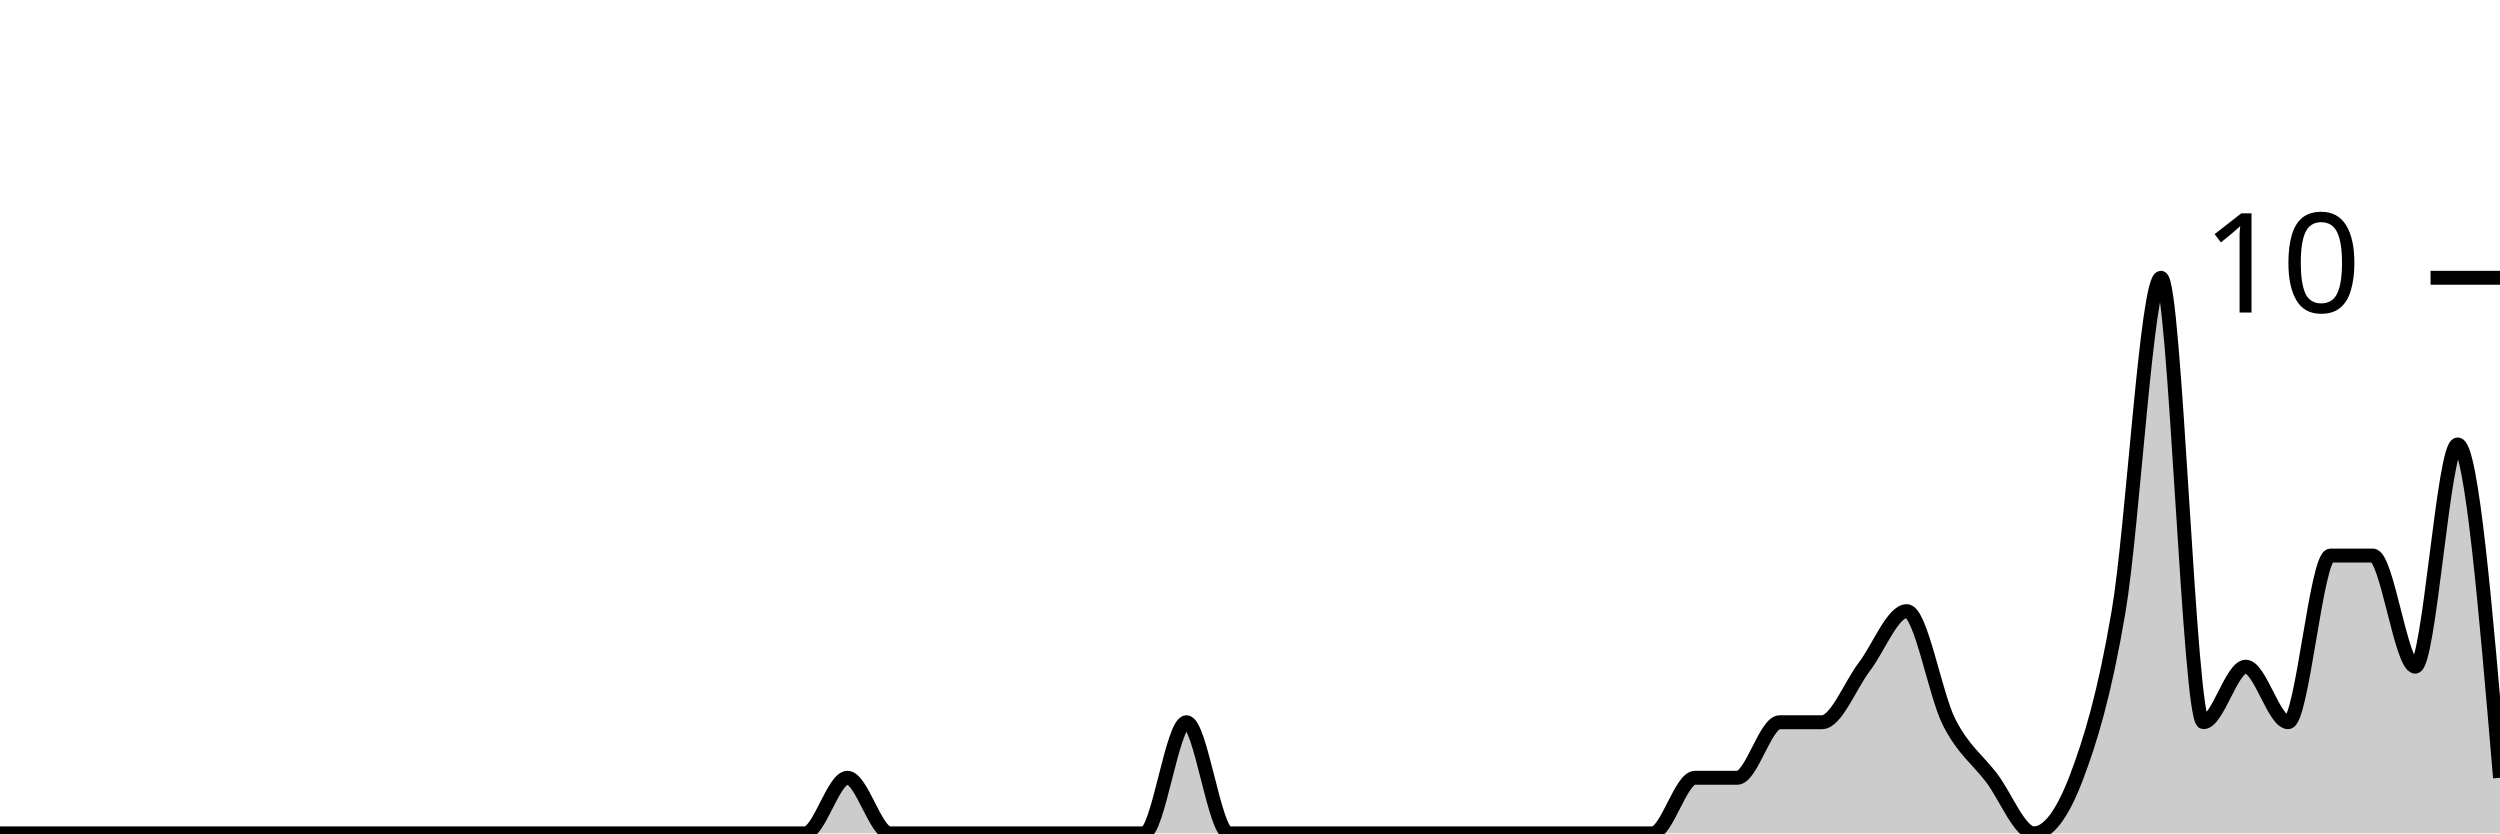
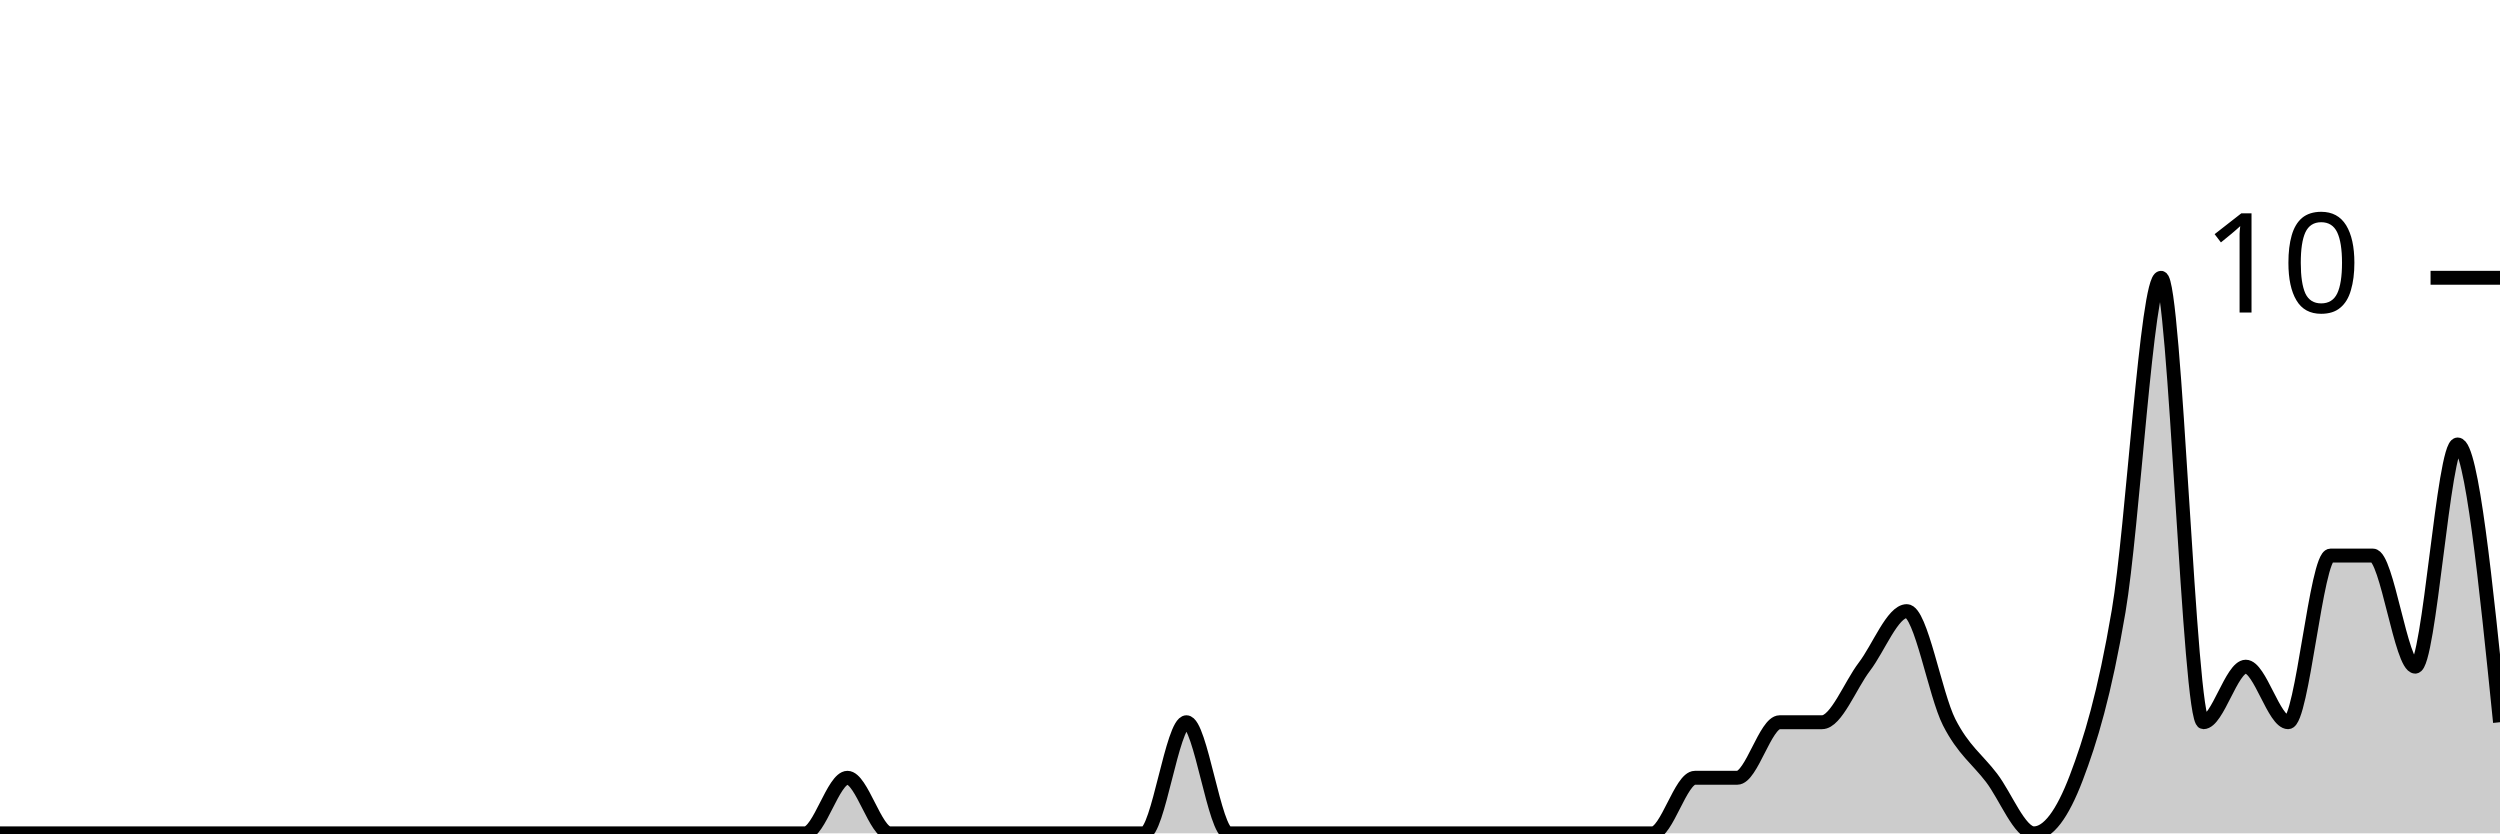
<svg xmlns="http://www.w3.org/2000/svg" viewBox="0 0 180 60">
  <g transform="translate(0,20)">
-     <path class="area" fill="rgba(0, 0, 0, 0.2)" d="M0,40C1.017,40,2.034,40,3.051,40C4.068,40,5.085,40,6.102,40C7.119,40,8.136,40,9.153,40C10.169,40,11.186,40,12.203,40C13.22,40,14.237,40,15.254,40C16.271,40,17.288,40,18.305,40C19.322,40,20.339,40,21.356,40C22.373,40,23.39,40,24.407,40C25.424,40,26.441,40,27.458,40C28.475,40,29.492,40,30.508,40C31.525,40,32.542,40,33.559,40C34.576,40,35.593,40,36.61,40C37.627,40,38.644,40,39.661,40C40.678,40,41.695,40,42.712,40C43.729,40,44.746,40,45.763,40C46.78,40,47.797,40,48.814,40C49.831,40,50.847,40,51.864,40C52.881,40,53.898,40,54.915,40C55.932,40,56.949,40,57.966,40C58.983,40,60,36,61.017,36C62.034,36,63.051,40,64.068,40C65.085,40,66.102,40,67.119,40C68.136,40,69.153,40,70.169,40C71.186,40,72.203,40,73.22,40C74.237,40,75.254,40,76.271,40C77.288,40,78.305,40,79.322,40C80.339,40,81.356,40,82.373,40C83.39,40,84.407,32,85.424,32C86.441,32,87.458,40,88.475,40C89.492,40,90.508,40,91.525,40C92.542,40,93.559,40,94.576,40C95.593,40,96.61,40,97.627,40C98.644,40,99.661,40,100.678,40C101.695,40,102.712,40,103.729,40C104.746,40,105.763,40,106.78,40C107.797,40,108.814,40,109.831,40C110.847,40,111.864,40,112.881,40C113.898,40,114.915,40,115.932,40C116.949,40,117.966,40,118.983,40C120,40,121.017,36,122.034,36C123.051,36,124.068,36,125.085,36C126.102,36,127.119,32,128.136,32C129.153,32,130.169,32,131.186,32C132.203,32,133.22,29.333,134.237,28C135.254,26.667,136.271,24,137.288,24C138.305,24,139.322,30,140.339,32C141.356,34,142.373,34.667,143.39,36C144.407,37.333,145.424,40,146.441,40C147.458,40,148.475,38.667,149.492,36C150.508,33.333,151.525,30,152.542,24C153.559,18,154.576,0,155.593,0C156.61,0,157.627,32,158.644,32C159.661,32,160.678,28,161.695,28C162.712,28,163.729,32,164.746,32C165.763,32,166.78,20,167.797,20C168.814,20,169.831,20,170.847,20C171.864,20,172.881,28,173.898,28C174.915,28,175.932,12,176.949,12C177.966,12,178.983,24,180,36L180,40C178.983,40,177.966,40,176.949,40C175.932,40,174.915,40,173.898,40C172.881,40,171.864,40,170.847,40C169.831,40,168.814,40,167.797,40C166.78,40,165.763,40,164.746,40C163.729,40,162.712,40,161.695,40C160.678,40,159.661,40,158.644,40C157.627,40,156.61,40,155.593,40C154.576,40,153.559,40,152.542,40C151.525,40,150.508,40,149.492,40C148.475,40,147.458,40,146.441,40C145.424,40,144.407,40,143.39,40C142.373,40,141.356,40,140.339,40C139.322,40,138.305,40,137.288,40C136.271,40,135.254,40,134.237,40C133.22,40,132.203,40,131.186,40C130.169,40,129.153,40,128.136,40C127.119,40,126.102,40,125.085,40C124.068,40,123.051,40,122.034,40C121.017,40,120,40,118.983,40C117.966,40,116.949,40,115.932,40C114.915,40,113.898,40,112.881,40C111.864,40,110.847,40,109.831,40C108.814,40,107.797,40,106.78,40C105.763,40,104.746,40,103.729,40C102.712,40,101.695,40,100.678,40C99.661,40,98.644,40,97.627,40C96.61,40,95.593,40,94.576,40C93.559,40,92.542,40,91.525,40C90.508,40,89.492,40,88.475,40C87.458,40,86.441,40,85.424,40C84.407,40,83.39,40,82.373,40C81.356,40,80.339,40,79.322,40C78.305,40,77.288,40,76.271,40C75.254,40,74.237,40,73.22,40C72.203,40,71.186,40,70.169,40C69.153,40,68.136,40,67.119,40C66.102,40,65.085,40,64.068,40C63.051,40,62.034,40,61.017,40C60,40,58.983,40,57.966,40C56.949,40,55.932,40,54.915,40C53.898,40,52.881,40,51.864,40C50.847,40,49.831,40,48.814,40C47.797,40,46.78,40,45.763,40C44.746,40,43.729,40,42.712,40C41.695,40,40.678,40,39.661,40C38.644,40,37.627,40,36.61,40C35.593,40,34.576,40,33.559,40C32.542,40,31.525,40,30.508,40C29.492,40,28.475,40,27.458,40C26.441,40,25.424,40,24.407,40C23.39,40,22.373,40,21.356,40C20.339,40,19.322,40,18.305,40C17.288,40,16.271,40,15.254,40C14.237,40,13.22,40,12.203,40C11.186,40,10.169,40,9.153,40C8.136,40,7.119,40,6.102,40C5.085,40,4.068,40,3.051,40C2.034,40,1.017,40,0,40Z" />
-     <path class="line" stroke="black" fill="none" d="M0,40C1.017,40,2.034,40,3.051,40C4.068,40,5.085,40,6.102,40C7.119,40,8.136,40,9.153,40C10.169,40,11.186,40,12.203,40C13.22,40,14.237,40,15.254,40C16.271,40,17.288,40,18.305,40C19.322,40,20.339,40,21.356,40C22.373,40,23.39,40,24.407,40C25.424,40,26.441,40,27.458,40C28.475,40,29.492,40,30.508,40C31.525,40,32.542,40,33.559,40C34.576,40,35.593,40,36.61,40C37.627,40,38.644,40,39.661,40C40.678,40,41.695,40,42.712,40C43.729,40,44.746,40,45.763,40C46.78,40,47.797,40,48.814,40C49.831,40,50.847,40,51.864,40C52.881,40,53.898,40,54.915,40C55.932,40,56.949,40,57.966,40C58.983,40,60,36,61.017,36C62.034,36,63.051,40,64.068,40C65.085,40,66.102,40,67.119,40C68.136,40,69.153,40,70.169,40C71.186,40,72.203,40,73.22,40C74.237,40,75.254,40,76.271,40C77.288,40,78.305,40,79.322,40C80.339,40,81.356,40,82.373,40C83.39,40,84.407,32,85.424,32C86.441,32,87.458,40,88.475,40C89.492,40,90.508,40,91.525,40C92.542,40,93.559,40,94.576,40C95.593,40,96.61,40,97.627,40C98.644,40,99.661,40,100.678,40C101.695,40,102.712,40,103.729,40C104.746,40,105.763,40,106.78,40C107.797,40,108.814,40,109.831,40C110.847,40,111.864,40,112.881,40C113.898,40,114.915,40,115.932,40C116.949,40,117.966,40,118.983,40C120,40,121.017,36,122.034,36C123.051,36,124.068,36,125.085,36C126.102,36,127.119,32,128.136,32C129.153,32,130.169,32,131.186,32C132.203,32,133.22,29.333,134.237,28C135.254,26.667,136.271,24,137.288,24C138.305,24,139.322,30,140.339,32C141.356,34,142.373,34.667,143.39,36C144.407,37.333,145.424,40,146.441,40C147.458,40,148.475,38.667,149.492,36C150.508,33.333,151.525,30,152.542,24C153.559,18,154.576,0,155.593,0C156.61,0,157.627,32,158.644,32C159.661,32,160.678,28,161.695,28C162.712,28,163.729,32,164.746,32C165.763,32,166.78,20,167.797,20C168.814,20,169.831,20,170.847,20C171.864,20,172.881,28,173.898,28C174.915,28,175.932,12,176.949,12C177.966,12,178.983,24,180,36" />
+     <path class="area" fill="rgba(0, 0, 0, 0.2)" d="M0,40C1.017,40,2.034,40,3.051,40C4.068,40,5.085,40,6.102,40C7.119,40,8.136,40,9.153,40C10.169,40,11.186,40,12.203,40C13.22,40,14.237,40,15.254,40C16.271,40,17.288,40,18.305,40C19.322,40,20.339,40,21.356,40C22.373,40,23.39,40,24.407,40C25.424,40,26.441,40,27.458,40C28.475,40,29.492,40,30.508,40C31.525,40,32.542,40,33.559,40C34.576,40,35.593,40,36.61,40C37.627,40,38.644,40,39.661,40C40.678,40,41.695,40,42.712,40C43.729,40,44.746,40,45.763,40C46.78,40,47.797,40,48.814,40C49.831,40,50.847,40,51.864,40C52.881,40,53.898,40,54.915,40C55.932,40,56.949,40,57.966,40C58.983,40,60,36,61.017,36C62.034,36,63.051,40,64.068,40C65.085,40,66.102,40,67.119,40C68.136,40,69.153,40,70.169,40C71.186,40,72.203,40,73.22,40C74.237,40,75.254,40,76.271,40C77.288,40,78.305,40,79.322,40C80.339,40,81.356,40,82.373,40C83.39,40,84.407,32,85.424,32C86.441,32,87.458,40,88.475,40C89.492,40,90.508,40,91.525,40C92.542,40,93.559,40,94.576,40C95.593,40,96.61,40,97.627,40C98.644,40,99.661,40,100.678,40C101.695,40,102.712,40,103.729,40C104.746,40,105.763,40,106.78,40C107.797,40,108.814,40,109.831,40C110.847,40,111.864,40,112.881,40C113.898,40,114.915,40,115.932,40C116.949,40,117.966,40,118.983,40C120,40,121.017,36,122.034,36C123.051,36,124.068,36,125.085,36C126.102,36,127.119,32,128.136,32C129.153,32,130.169,32,131.186,32C132.203,32,133.22,29.333,134.237,28C135.254,26.667,136.271,24,137.288,24C138.305,24,139.322,30,140.339,32C141.356,34,142.373,34.667,143.39,36C144.407,37.333,145.424,40,146.441,40C147.458,40,148.475,38.667,149.492,36C150.508,33.333,151.525,30,152.542,24C153.559,18,154.576,0,155.593,0C156.61,0,157.627,32,158.644,32C159.661,32,160.678,28,161.695,28C162.712,28,163.729,32,164.746,32C165.763,32,166.78,20,167.797,20C168.814,20,169.831,20,170.847,20C171.864,20,172.881,28,173.898,28C174.915,28,175.932,12,176.949,12C177.966,12,178.983,22,180,32L180,40C178.983,40,177.966,40,176.949,40C175.932,40,174.915,40,173.898,40C172.881,40,171.864,40,170.847,40C169.831,40,168.814,40,167.797,40C166.78,40,165.763,40,164.746,40C163.729,40,162.712,40,161.695,40C160.678,40,159.661,40,158.644,40C157.627,40,156.61,40,155.593,40C154.576,40,153.559,40,152.542,40C151.525,40,150.508,40,149.492,40C148.475,40,147.458,40,146.441,40C145.424,40,144.407,40,143.39,40C142.373,40,141.356,40,140.339,40C139.322,40,138.305,40,137.288,40C136.271,40,135.254,40,134.237,40C133.22,40,132.203,40,131.186,40C130.169,40,129.153,40,128.136,40C127.119,40,126.102,40,125.085,40C124.068,40,123.051,40,122.034,40C121.017,40,120,40,118.983,40C117.966,40,116.949,40,115.932,40C114.915,40,113.898,40,112.881,40C111.864,40,110.847,40,109.831,40C108.814,40,107.797,40,106.78,40C105.763,40,104.746,40,103.729,40C102.712,40,101.695,40,100.678,40C99.661,40,98.644,40,97.627,40C96.61,40,95.593,40,94.576,40C93.559,40,92.542,40,91.525,40C90.508,40,89.492,40,88.475,40C87.458,40,86.441,40,85.424,40C84.407,40,83.39,40,82.373,40C81.356,40,80.339,40,79.322,40C78.305,40,77.288,40,76.271,40C75.254,40,74.237,40,73.22,40C72.203,40,71.186,40,70.169,40C69.153,40,68.136,40,67.119,40C66.102,40,65.085,40,64.068,40C63.051,40,62.034,40,61.017,40C60,40,58.983,40,57.966,40C56.949,40,55.932,40,54.915,40C53.898,40,52.881,40,51.864,40C50.847,40,49.831,40,48.814,40C47.797,40,46.78,40,45.763,40C44.746,40,43.729,40,42.712,40C41.695,40,40.678,40,39.661,40C38.644,40,37.627,40,36.61,40C35.593,40,34.576,40,33.559,40C32.542,40,31.525,40,30.508,40C29.492,40,28.475,40,27.458,40C26.441,40,25.424,40,24.407,40C23.39,40,22.373,40,21.356,40C20.339,40,19.322,40,18.305,40C17.288,40,16.271,40,15.254,40C14.237,40,13.22,40,12.203,40C11.186,40,10.169,40,9.153,40C8.136,40,7.119,40,6.102,40C5.085,40,4.068,40,3.051,40C2.034,40,1.017,40,0,40Z" />
+     <path class="line" stroke="black" fill="none" d="M0,40C1.017,40,2.034,40,3.051,40C4.068,40,5.085,40,6.102,40C7.119,40,8.136,40,9.153,40C10.169,40,11.186,40,12.203,40C13.22,40,14.237,40,15.254,40C16.271,40,17.288,40,18.305,40C19.322,40,20.339,40,21.356,40C22.373,40,23.39,40,24.407,40C25.424,40,26.441,40,27.458,40C28.475,40,29.492,40,30.508,40C31.525,40,32.542,40,33.559,40C34.576,40,35.593,40,36.61,40C37.627,40,38.644,40,39.661,40C40.678,40,41.695,40,42.712,40C43.729,40,44.746,40,45.763,40C46.78,40,47.797,40,48.814,40C49.831,40,50.847,40,51.864,40C52.881,40,53.898,40,54.915,40C55.932,40,56.949,40,57.966,40C58.983,40,60,36,61.017,36C62.034,36,63.051,40,64.068,40C65.085,40,66.102,40,67.119,40C68.136,40,69.153,40,70.169,40C71.186,40,72.203,40,73.22,40C74.237,40,75.254,40,76.271,40C77.288,40,78.305,40,79.322,40C80.339,40,81.356,40,82.373,40C83.39,40,84.407,32,85.424,32C86.441,32,87.458,40,88.475,40C89.492,40,90.508,40,91.525,40C92.542,40,93.559,40,94.576,40C95.593,40,96.61,40,97.627,40C98.644,40,99.661,40,100.678,40C101.695,40,102.712,40,103.729,40C104.746,40,105.763,40,106.78,40C107.797,40,108.814,40,109.831,40C110.847,40,111.864,40,112.881,40C113.898,40,114.915,40,115.932,40C116.949,40,117.966,40,118.983,40C120,40,121.017,36,122.034,36C123.051,36,124.068,36,125.085,36C126.102,36,127.119,32,128.136,32C129.153,32,130.169,32,131.186,32C132.203,32,133.22,29.333,134.237,28C135.254,26.667,136.271,24,137.288,24C138.305,24,139.322,30,140.339,32C141.356,34,142.373,34.667,143.39,36C144.407,37.333,145.424,40,146.441,40C147.458,40,148.475,38.667,149.492,36C150.508,33.333,151.525,30,152.542,24C153.559,18,154.576,0,155.593,0C156.61,0,157.627,32,158.644,32C159.661,32,160.678,28,161.695,28C162.712,28,163.729,32,164.746,32C165.763,32,166.78,20,167.797,20C168.814,20,169.831,20,170.847,20C171.864,20,172.881,28,173.898,28C174.915,28,175.932,12,176.949,12C177.966,12,178.983,22,180,32" />
    <path class="axis-ceiling" stroke-width="1" stroke="black" fill="none" d="M175,0L180,0" />
    <text class="axis-ceiling-label" font-family="sans-serif" text-anchor="end" font-size="10px" x="170" y="2.5">10</text>
  </g>
</svg>
